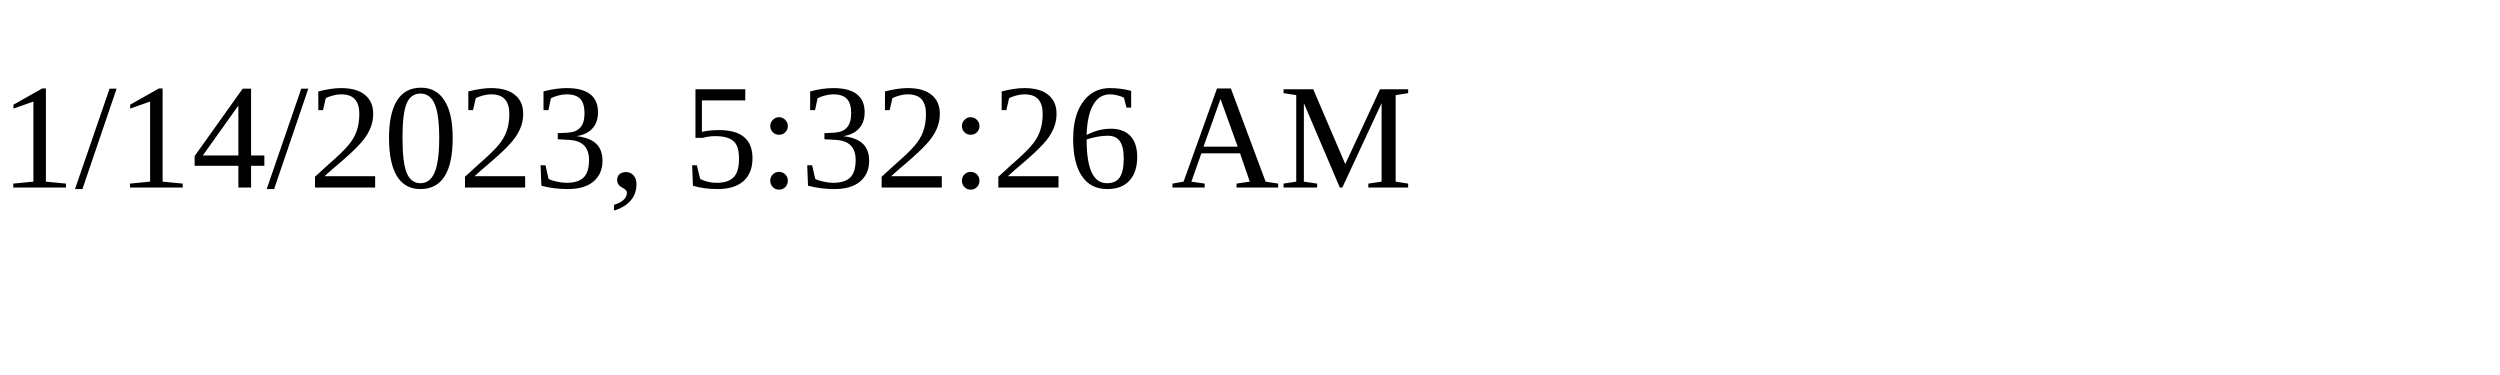
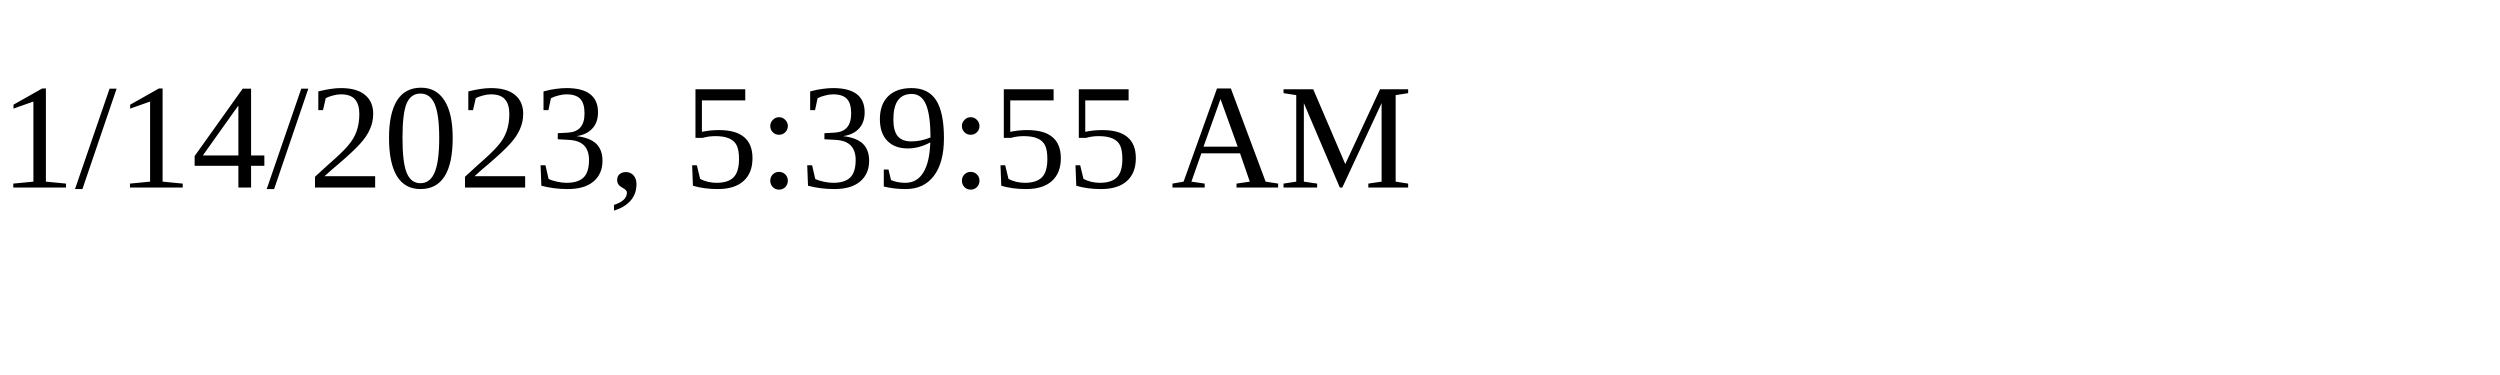
<svg xmlns="http://www.w3.org/2000/svg" height="30" width="200">
-   <text x="0" y="15">1/14/2023, 5:32:26 AM</text>
+   <text x="0" y="15">1/14/2023, 5:39:55 AM</text>
</svg>
